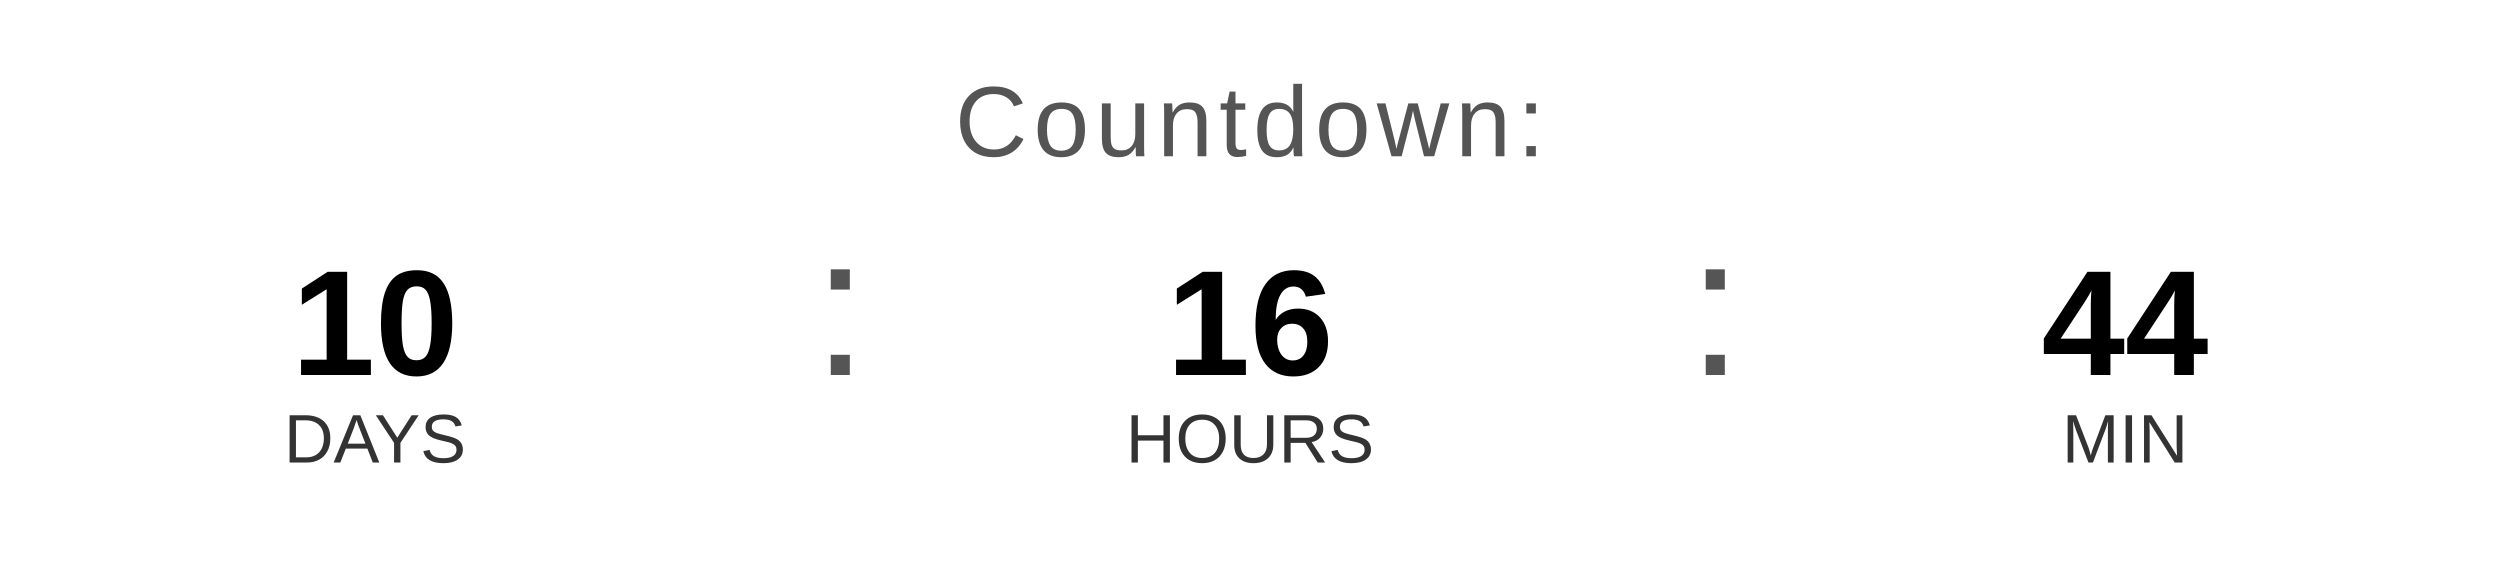
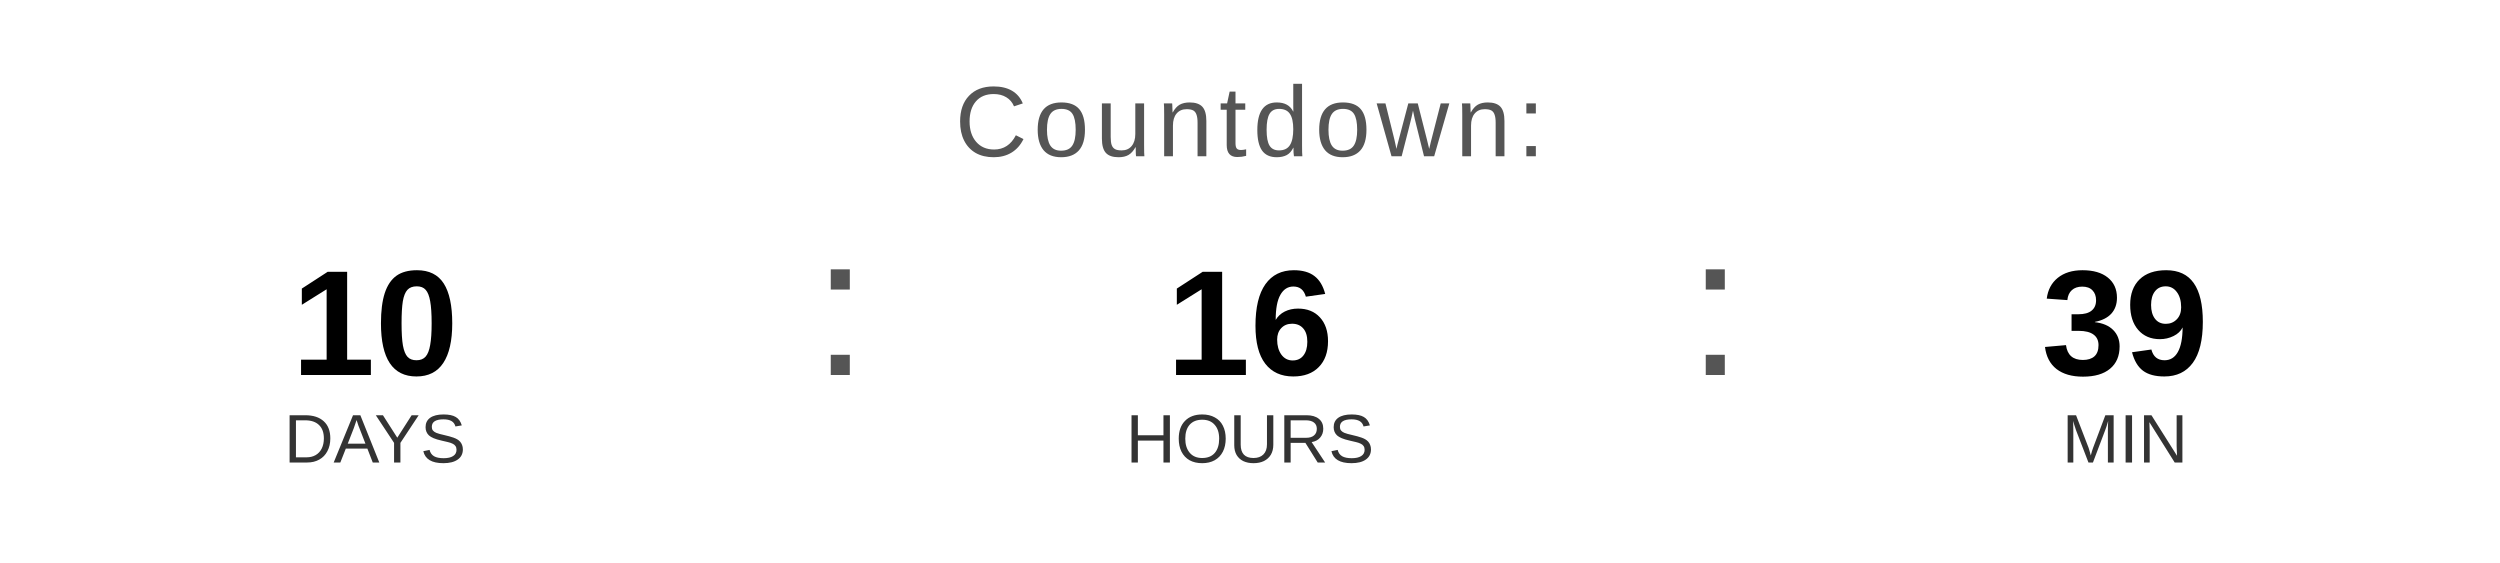
<svg xmlns="http://www.w3.org/2000/svg" width="400" height="90" viewBox="0 0 400 90">
  <text x="200" y="25" font-family="Arial, Helvetica, sans-serif" font-size="16" fill="#555555" text-anchor="middle" letter-spacing="1">
    Countdown:
  </text>
  <text x="60" y="60" font-family="Arial, Helvetica, sans-serif" font-size="24" font-weight="bold" fill="#000000" text-anchor="middle">10</text>
  <text x="60" y="74" font-family="Arial, Helvetica, sans-serif" font-size="11" fill="#333333" text-anchor="middle">DAYS</text>
  <text x="130" y="60" font-family="Arial, sans-serif" font-size="32" fill="#555555">:</text>
  <text x="200" y="60" font-family="Arial, Helvetica, sans-serif" font-size="24" font-weight="bold" fill="#000000" text-anchor="middle">16</text>
  <text x="200" y="74" font-family="Arial, Helvetica, sans-serif" font-size="11" fill="#333333" text-anchor="middle">HOURS</text>
  <text x="270" y="60" font-family="Arial, sans-serif" font-size="32" fill="#555555">:</text>
-   <text x="340" y="60" font-family="Arial, Helvetica, sans-serif" font-size="24" font-weight="bold" fill="#000000" text-anchor="middle">44</text>
+   <text x="340" y="60" font-family="Arial, Helvetica, sans-serif" font-size="24" font-weight="bold" fill="#000000" text-anchor="middle">39</text>
  <text x="340" y="74" font-family="Arial, Helvetica, sans-serif" font-size="11" fill="#333333" text-anchor="middle">MIN</text>
</svg>
